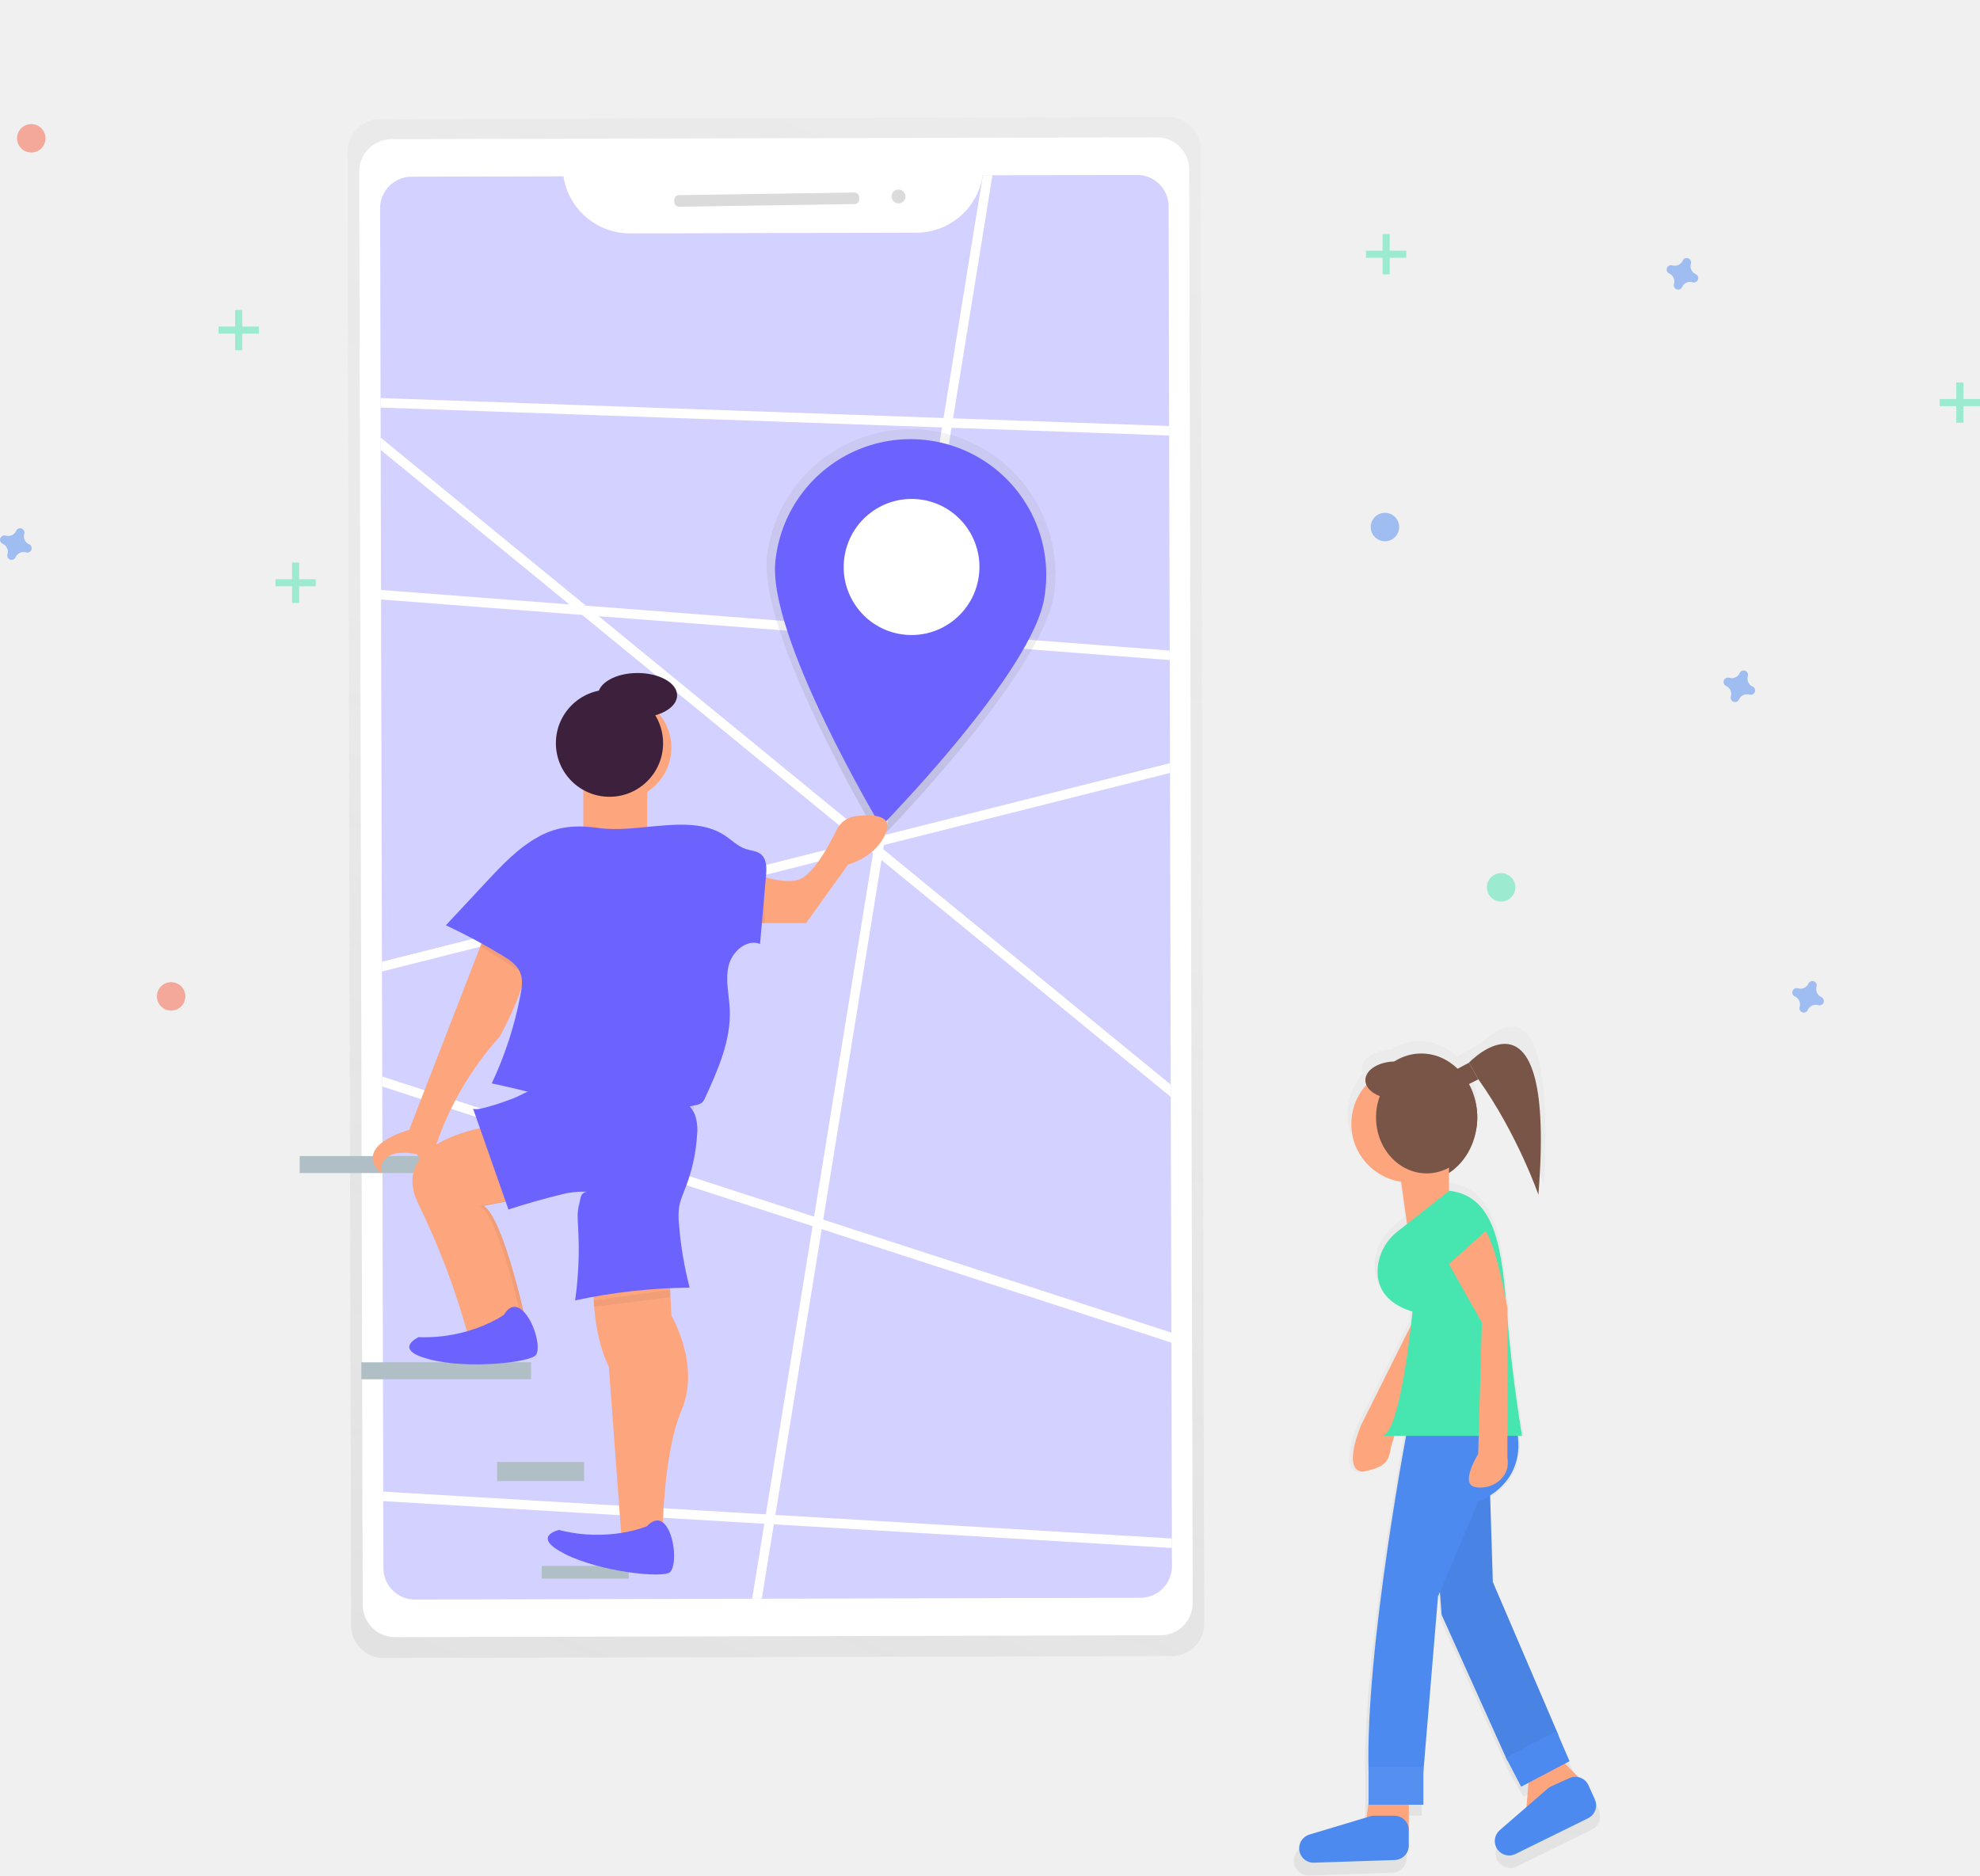
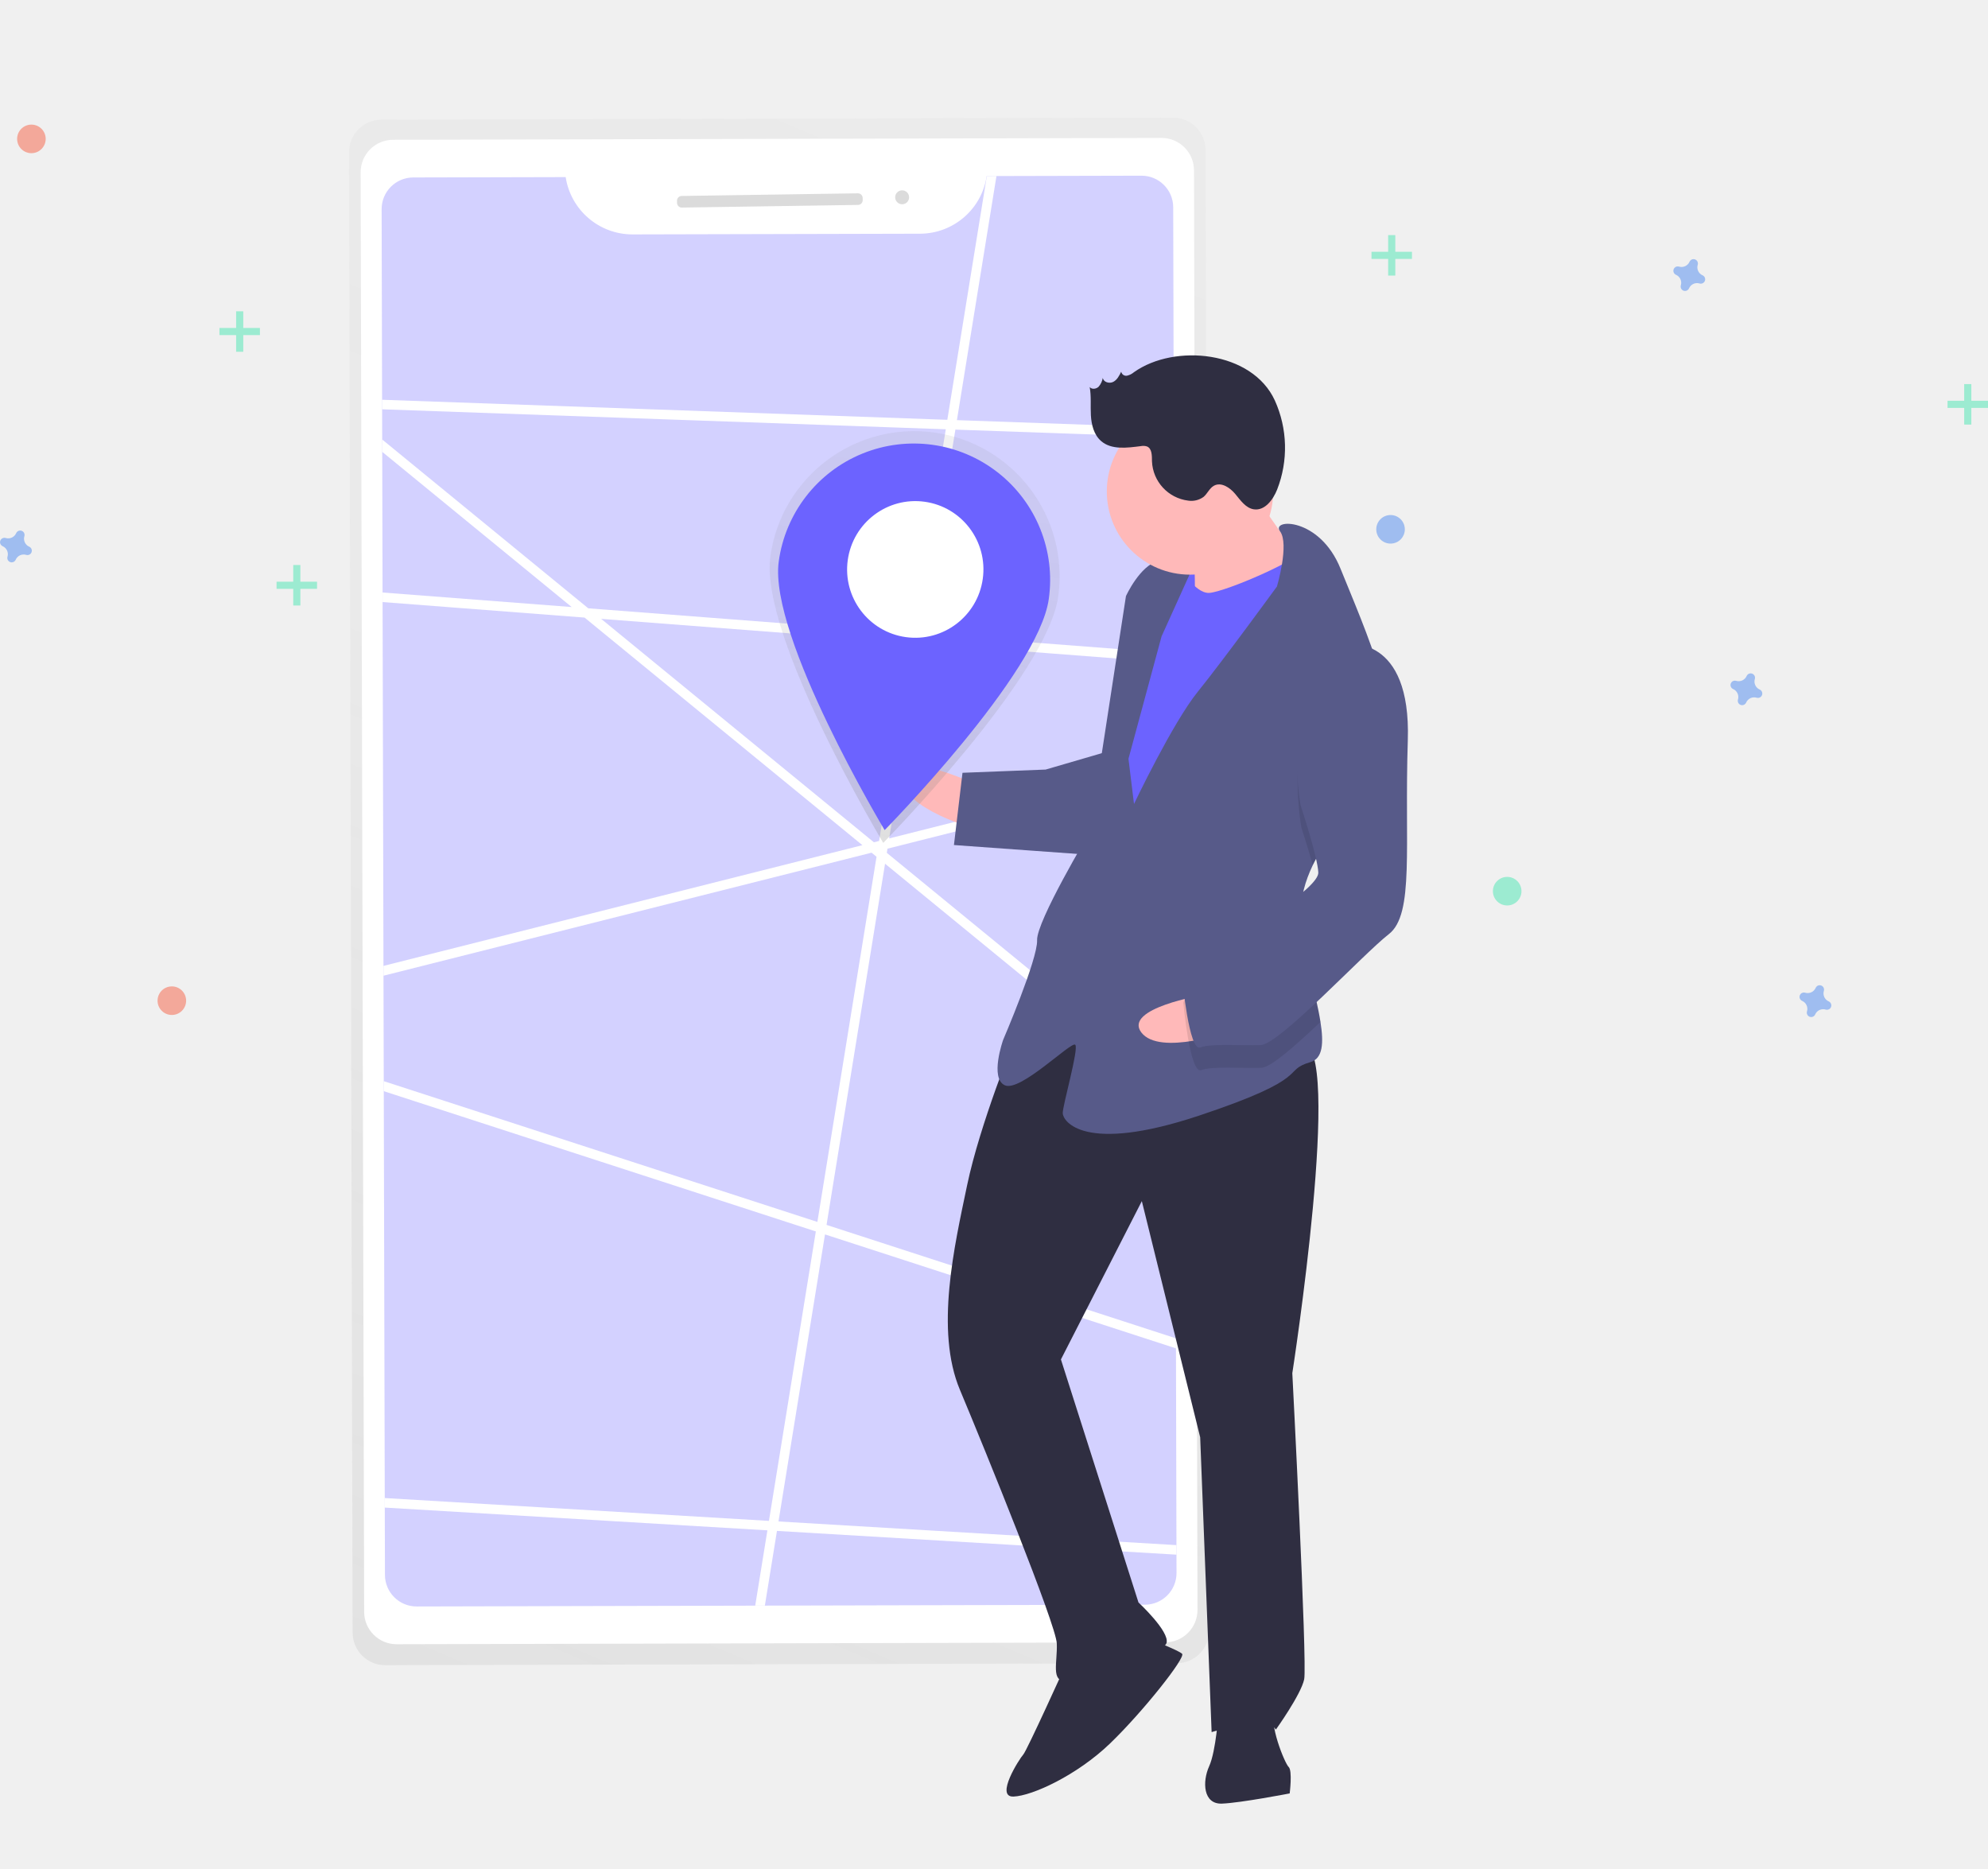
- <svg xmlns="http://www.w3.org/2000/svg" xmlns:xlink="http://www.w3.org/1999/xlink" id="bca94d6f-89f1-4616-b9d3-149b7576fb14" data-name="Layer 1" width="835.19" height="791.24" viewBox="0 0 835.19 791.24">
+ <svg xmlns="http://www.w3.org/2000/svg" xmlns:xlink="http://www.w3.org/1999/xlink" id="fa905f8f-095c-41f4-b37d-f1ac86376786" data-name="Layer 1" width="835.195" height="784.909" viewBox="0 0 835.195 784.909">
  <defs>
-     <linearGradient id="fd399217-ef4a-4662-8ef4-2adbcd8f81ef" x1="380.08" y1="743.36" x2="664.61" y2="71.48" gradientTransform="translate(-13.63 -2.04) rotate(-0.14)" gradientUnits="userSpaceOnUse">
+     <linearGradient id="f38e1aba-af05-4903-898b-a26ded3fea7b" x1="380.039" y1="760.169" x2="664.572" y2="88.291" gradientTransform="translate(-13.62976 -2.04436) rotate(-0.13928)" gradientUnits="userSpaceOnUse">
      <stop offset="0" stop-color="gray" stop-opacity="0.25" />
-       <stop offset="0.54" stop-color="gray" stop-opacity="0.12" />
+       <stop offset="0.535" stop-color="gray" stop-opacity="0.12" />
      <stop offset="1" stop-color="gray" stop-opacity="0.1" />
    </linearGradient>
-     <clipPath id="f59e91fa-307f-4a6e-a5c8-a983060efb40" transform="translate(-182.4 -29.66)">
-       <path d="M596.93,103.62A28.4,28.4,0,0,1,569,127.83l-120.93.29a28.38,28.38,0,0,1-28-24.07L356,104.2a13.3,13.3,0,0,0-13.27,13.33l1.4,573.67a13.29,13.29,0,0,0,13.33,13.26l306-.74a13.3,13.3,0,0,0,13.27-13.33l-1.4-573.67A13.29,13.29,0,0,0,662,103.46Z" fill="#6c63ff" opacity="0.3" />
+     <clipPath id="b2075e3e-9372-4a22-8cd3-4b0cd260a589" transform="translate(-182.4026 -46.46595)">
+       <path d="M596.926,120.425a28.384,28.384,0,0,1-27.915,24.21l-120.928.294a28.384,28.384,0,0,1-28.032-24.074l-64.053.156a13.298,13.298,0,0,0-13.265,13.33l1.394,573.666a13.298,13.298,0,0,0,13.33,13.265l305.957-.744a13.297,13.297,0,0,0,13.265-13.33l-1.394-573.666A13.298,13.298,0,0,0,661.955,120.267Z" fill="#6c63ff" opacity="0.3" />
    </clipPath>
-     <linearGradient id="af319326-76fb-44a0-bdd4-101e00168a77" x1="561.94" y1="387.88" x2="561.94" y2="214.05" gradientTransform="translate(47.68 -77.98) rotate(7.89)" xlink:href="#fd399217-ef4a-4662-8ef4-2adbcd8f81ef" />
-     <linearGradient id="e584134e-1149-41e8-8693-79bf575dbd74" x1="792.73" y1="820.9" x2="792.73" y2="462.68" gradientTransform="matrix(1, 0, 0, 1, 0, 0)" xlink:href="#fd399217-ef4a-4662-8ef4-2adbcd8f81ef" />
+     <linearGradient id="a62a20e8-8665-4564-9d8e-c3ff428fbaa1" x1="564.247" y1="404.528" x2="564.247" y2="230.703" gradientTransform="translate(47.68252 -77.97657) rotate(7.89081)" xlink:href="#f38e1aba-af05-4903-898b-a26ded3fea7b" />
  </defs>
  <g opacity="0.5">
-     <path d="M675.17,79.1l-332.5.81A13.67,13.67,0,0,0,329,93.6l1.52,621.89a13.67,13.67,0,0,0,13.7,13.63l332.49-.81a13.67,13.67,0,0,0,13.64-13.7L688.87,92.73A13.67,13.67,0,0,0,675.17,79.1Z" transform="translate(-182.4 -29.66)" fill="url(#fd399217-ef4a-4662-8ef4-2adbcd8f81ef)" />
+     <path d="M675.166,95.908l-332.498.808a13.664,13.664,0,0,0-13.634,13.694l1.512,621.887a13.664,13.664,0,0,0,13.7,13.628l332.498-.808a13.664,13.664,0,0,0,13.634-13.694l-1.512-621.887A13.664,13.664,0,0,0,675.166,95.908Z" transform="translate(-182.4026 -46.46595)" fill="url(#f38e1aba-af05-4903-898b-a26ded3fea7b)" />
  </g>
-   <rect x="334.65" y="87.99" width="350.11" height="631.95" rx="13.64" transform="translate(-183.38 -28.42) rotate(-0.14)" fill="#fff" />
-   <path d="M596.93,103.62A28.4,28.4,0,0,1,569,127.83l-120.93.29a28.38,28.38,0,0,1-28-24.07L356,104.2a13.3,13.3,0,0,0-13.27,13.33l1.4,573.67a13.29,13.29,0,0,0,13.33,13.26l306-.74a13.3,13.3,0,0,0,13.27-13.33l-1.4-573.67A13.29,13.29,0,0,0,662,103.46Z" transform="translate(-182.4 -29.66)" fill="#6c63ff" opacity="0.3" />
-   <g clip-path="url(#f59e91fa-307f-4a6e-a5c8-a983060efb40)">
-     <polyline points="69.95 113 546.09 502.95 552.35 183.81 14.61 164.76 99.53 246.19 638.1 287.58 77.13 428.95 585.13 593.85 583.23 656.33 59.03 625.17 74.91 782.74 305.09 762.2 428.54 0.32" fill="none" stroke="#fff" stroke-miterlimit="10" stroke-width="4" />
+   <rect x="334.652" y="104.795" width="350.107" height="631.948" rx="13.635" transform="translate(-183.4239 -45.2257) rotate(-0.13928)" fill="#fff" />
+   <path d="M596.926,120.425a28.384,28.384,0,0,1-27.915,24.21l-120.928.294a28.384,28.384,0,0,1-28.032-24.074l-64.053.156a13.298,13.298,0,0,0-13.265,13.33l1.394,573.666a13.298,13.298,0,0,0,13.33,13.265l305.957-.744a13.297,13.297,0,0,0,13.265-13.33l-1.394-573.666A13.298,13.298,0,0,0,661.955,120.267Z" transform="translate(-182.4026 -46.46595)" fill="#6c63ff" opacity="0.3" />
+   <g clip-path="url(#b2075e3e-9372-4a22-8cd3-4b0cd260a589)">
+     <polyline points="69.952 112.995 546.093 502.948 552.348 183.811 14.609 164.756 99.525 246.189 638.099 287.576 77.131 428.953 585.129 593.847 583.225 656.327 59.033 625.166 74.905 782.741 305.088 762.203 428.536 0.32" fill="none" stroke="#fff" stroke-miterlimit="10" stroke-width="4" />
  </g>
-   <rect x="466.82" y="111.42" width="78.02" height="4.88" rx="2" transform="translate(-184.06 -22.04) rotate(-0.86)" fill="#dbdbdb" />
-   <circle cx="379" cy="82.88" r="2.93" fill="#dbdbdb" />
-   <path d="M627,280.21c-4.64,33.48-73.52,103.5-73.52,103.5S501.4,296.92,506,263.44a61.05,61.05,0,1,1,121,16.77Z" transform="translate(-182.4 -29.66)" fill="url(#af319326-76fb-44a0-bdd4-101e00168a77)" />
-   <path d="M623,281.26c-4.35,31.41-69,97.09-69,97.09S505.21,297,509.57,265.54A57.27,57.27,0,1,1,623,281.26Z" transform="translate(-182.4 -29.66)" fill="#6c63ff" />
-   <ellipse cx="566.92" cy="268.85" rx="28.71" ry="28.63" transform="translate(40.38 763.84) rotate(-82.11)" fill="#fff" />
+   <rect x="466.823" y="128.226" width="78.018" height="4.876" rx="2" transform="translate(-184.3097 -38.84735) rotate(-0.86132)" fill="#dbdbdb" />
+   <circle cx="379.004" cy="82.875" r="2.926" fill="#dbdbdb" />
  <g opacity="0.5">
-     <path d="M810.81,477c18.19,30,22.79,53.3,22.79,53.3,5.4-96.26-23.89-61.95-26.73-60.32l-.06-.12-9.8,5.66a22.51,22.51,0,0,0-15.75-6.63,21.86,21.86,0,0,0-11.79,3.49c-7,.16-12.54,3.72-12.54,8.09a5.27,5.27,0,0,0,.44,2.07,25.37,25.37,0,0,0,15.11,42.11L775.06,543,771,546.2a22.56,22.56,0,0,0-8.71,16.36c-.38,6.79,2.42,14.58,15.13,18.55,0,0-.22,2.35-.64,6.06l-21.61,43.21s-8.64,19.81.63,20.39c13.32-2.31,11-7.53,12.74-12.16l1-3.46h5.1c-4.15,22.63-17.65,100.41-16.3,146.23v13.24l-.86,6.56-24.88,7.47a6.26,6.26,0,0,0,2,12.25l35.16-1.18a6.24,6.24,0,0,0,6-6.25V795.68h6.36v-14.3l6.36-76.29.83-2,.76,9.9,28.61,63.58,6.35,11.12,2.78-1.49L827,796.69,815.4,806.75a6.25,6.25,0,0,0-1.6,7.3h0a6.26,6.26,0,0,0,8.47,3l31.57-15.53a6.25,6.25,0,0,0,2.94-8.19L854,787.21a6.27,6.27,0,0,0-4.36-3.52l-6-6,2.07-1.11L841,765.48l-28.61-66.75-1.17-37.57c5.72-3.63,13.89-11.47,12-26h1.83s-4.05-23.55-6.15-49.27c-.07-.83-.14-1.66-.2-2.49v-3.87s-.22-1.21-.6-3.17c-2.24-25.39-5.71-45.55-24.69-47.83l-.14.11v-7.82c7.34-4.78,12.3-13.8,12.3-24.15A30.59,30.59,0,0,0,801.92,482l8.86-5.11Z" transform="translate(-182.4 -29.66)" fill="url(#e584134e-1149-41e8-8693-79bf575dbd74)" />
-   </g>
-   <ellipse cx="599.53" cy="471.41" rx="23.6" ry="26.97" fill="#795548" />
-   <polygon points="594.24 758.28 594.24 772.15 575.74 772.15 577.28 760.34 594.24 758.28" fill="#fda57d" />
-   <path d="M827.5,777.15,826,795.65h1a29.69,29.69,0,0,0,19.74-7.51l5.43-4.82-13.87-13.87Z" transform="translate(-182.4 -29.66)" fill="#fda57d" />
-   <polygon points="606.57 661.19 608.11 681.23 635.85 742.87 657.42 732.08 629.68 667.36 628.14 618.04 603.48 618.04 606.57 661.19" fill="#4d8af0" />
-   <polygon points="606.57 661.19 608.11 681.23 635.85 742.87 657.42 732.08 629.68 667.36 628.14 618.04 603.48 618.04 606.57 661.19" opacity="0.05" />
-   <path d="M782.8,578.34l-26.2,52.4s-8.38,19.21.61,19.77c12.92-2.25,10.68-7.3,12.36-11.8L785.89,583Z" transform="translate(-182.4 -29.66)" fill="#fda57d" />
-   <circle cx="594.67" cy="474.16" r="24.66" fill="#fda57d" />
-   <polygon points="611.19 510.16 593.91 519.17 589.61 488.58 611.19 488.58 611.19 510.16" fill="#fda57d" />
-   <path d="M776.64,629.2s-18.49,95.55-16.95,147.95H782.8l6.17-74,16.95-40.07S829,655.4,821.33,629.2Z" transform="translate(-182.4 -29.66)" fill="#4d8af0" />
-   <rect x="577.28" y="745.34" width="23.12" height="16.02" fill="#4d8af0" />
-   <rect x="577.28" y="745.34" width="23.12" height="16.02" fill="#fff" opacity="0.05" />
-   <polygon points="635.22 741.44 641.64 753.75 662.05 743 656.6 730.34 635.22 741.44" fill="#4d8af0" />
-   <path d="M760.37,795.9l-25.64,7.7a6.07,6.07,0,0,0-4.33,5.81h0a6.07,6.07,0,0,0,6.27,6.06l34.1-1.13a6.08,6.08,0,0,0,5.87-6.07v-6.55a6.07,6.07,0,0,0-6.07-6.07h-8.45A6.12,6.12,0,0,0,760.37,795.9Z" transform="translate(-182.4 -29.66)" fill="#4d8af0" />
-   <path d="M793.73,532,772,549.11A21.84,21.84,0,0,0,763.51,565c-.37,6.59,2.34,14.14,14.67,18,0,0-4.62,49.31-12.33,52.4h58.57s-3.93-22.84-6-47.78C816.09,558.77,814.38,534.45,793.73,532Z" transform="translate(-182.4 -29.66)" fill="#47e6b1" />
-   <path d="M793.59,562.93l13.87,24.66-1.54,55.48s-7.7,12.33-1.54,13.87,15.41-3.08,13.87-12.33V581.42s-4.62-26.2-9.25-32.36Z" transform="translate(-182.4 -29.66)" fill="#fda57d" />
-   <path d="M835.25,784.2,815,801.76a6.08,6.08,0,0,0-1.55,7.08h0a6.08,6.08,0,0,0,8.21,2.95l30.62-15.07a6.07,6.07,0,0,0,2.85-7.94l-2.7-6a6.07,6.07,0,0,0-8-3l-7.7,3.48A5.75,5.75,0,0,0,835.25,784.2Z" transform="translate(-182.4 -29.66)" fill="#4d8af0" />
-   <polygon points="623.6 455.34 618.02 458.11 614.08 451.29 619.6 448.34 623.6 455.34" fill="#795548" />
-   <path d="M802,478s37-39,29.31,55.66c0,0-8.89-25.63-25.31-48.66Z" transform="translate(-182.4 -29.66)" fill="#795548" />
-   <ellipse cx="601.78" cy="471.41" rx="21.35" ry="23.6" fill="#795548" />
-   <ellipse cx="588.57" cy="455.68" rx="12.64" ry="7.87" fill="#795548" />
-   <g opacity="0.5">
-     <rect x="99.19" y="130.76" width="3" height="17" fill="#47e6b1" />
-     <rect x="281.6" y="160.42" width="3" height="17" transform="translate(269.61 -143.84) rotate(90)" fill="#47e6b1" />
+     <rect x="99.195" y="130.76" width="3" height="17" fill="#47e6b1" />
+     <rect x="281.597" y="177.226" width="3" height="17" transform="translate(286.4207 -143.8373) rotate(90)" fill="#47e6b1" />
  </g>
  <g opacity="0.5">
-     <rect x="123.19" y="237.34" width="3" height="17" fill="#47e6b1" />
-     <rect x="305.6" y="267" width="3" height="17" transform="translate(400.19 -61.26) rotate(90)" fill="#47e6b1" />
+     <rect x="123.195" y="237.342" width="3" height="17" fill="#47e6b1" />
+     <rect x="305.597" y="283.808" width="3" height="17" transform="translate(417.0029 -61.25512) rotate(90)" fill="#47e6b1" />
  </g>
  <g opacity="0.5">
-     <rect x="583.19" y="98.76" width="3" height="17" fill="#47e6b1" />
-     <rect x="765.6" y="128.42" width="3" height="17" transform="translate(721.61 -659.84) rotate(90)" fill="#47e6b1" />
+     <rect x="583.195" y="98.76" width="3" height="17" fill="#47e6b1" />
+     <rect x="765.597" y="145.226" width="3" height="17" transform="translate(738.4207 -659.8373) rotate(90)" fill="#47e6b1" />
  </g>
  <g opacity="0.5">
-     <rect x="825.19" y="161.34" width="3" height="17" fill="#47e6b1" />
-     <rect x="1007.6" y="191" width="3" height="17" transform="translate(1026.19 -839.26) rotate(90)" fill="#47e6b1" />
+     <rect x="825.195" y="161.342" width="3" height="17" fill="#47e6b1" />
+     <rect x="1007.597" y="207.808" width="3" height="17" transform="translate(1043.003 -839.2551) rotate(90)" fill="#47e6b1" />
  </g>
-   <path d="M194.69,259.31a3.69,3.69,0,0,1-2.05-4.45,1.1,1.1,0,0,0,.08-.4h0a1.84,1.84,0,0,0-3.31-1.22h0a2.08,2.08,0,0,0-.2.36,3.67,3.67,0,0,1-4.44,2,1.41,1.41,0,0,0-.41-.07h0a1.84,1.84,0,0,0-1.22,3.31h0a2.53,2.53,0,0,0,.36.2,3.67,3.67,0,0,1,2.05,4.44,1.86,1.86,0,0,0-.08.41h0a1.84,1.84,0,0,0,3.31,1.22h0a1.82,1.82,0,0,0,.2-.36,3.68,3.68,0,0,1,4.45-2.05,1.77,1.77,0,0,0,.4.08h0a1.84,1.84,0,0,0,1.22-3.31h0A1.58,1.58,0,0,0,194.69,259.31Z" transform="translate(-182.4 -29.66)" fill="#4d8af0" opacity="0.5" />
-   <path d="M950.69,450.31a3.69,3.69,0,0,1-2.05-4.45,1.1,1.1,0,0,0,.08-.4h0a1.84,1.84,0,0,0-3.31-1.22h0a2.08,2.08,0,0,0-.2.36,3.67,3.67,0,0,1-4.44,2,1.41,1.41,0,0,0-.41-.07h0a1.84,1.84,0,0,0-1.22,3.31h0a2.53,2.53,0,0,0,.36.2,3.67,3.67,0,0,1,2,4.44,1.86,1.86,0,0,0-.08.41h0a1.84,1.84,0,0,0,3.31,1.22h0a1.82,1.82,0,0,0,.2-.36,3.68,3.68,0,0,1,4.45-2.05,1.77,1.77,0,0,0,.4.08h0a1.84,1.84,0,0,0,1.22-3.31h0A1.58,1.58,0,0,0,950.69,450.31Z" transform="translate(-182.4 -29.66)" fill="#4d8af0" opacity="0.5" />
-   <path d="M897.69,145.31a3.69,3.69,0,0,1-2.05-4.45,1.1,1.1,0,0,0,.08-.4h0a1.84,1.84,0,0,0-3.31-1.22h0a2.08,2.08,0,0,0-.2.36,3.67,3.67,0,0,1-4.44,2,1.41,1.41,0,0,0-.41-.07h0a1.84,1.84,0,0,0-1.22,3.31h0a2.53,2.53,0,0,0,.36.2,3.67,3.67,0,0,1,2,4.44,1.86,1.86,0,0,0-.08.41h0a1.84,1.84,0,0,0,3.31,1.22h0a1.82,1.82,0,0,0,.2-.36,3.68,3.68,0,0,1,4.45-2,1.77,1.77,0,0,0,.4.08h0a1.84,1.84,0,0,0,1.22-3.31h0A1.58,1.58,0,0,0,897.69,145.31Z" transform="translate(-182.4 -29.66)" fill="#4d8af0" opacity="0.5" />
-   <path d="M921.69,319.31a3.69,3.69,0,0,1-2.05-4.45,1.1,1.1,0,0,0,.08-.4h0a1.84,1.84,0,0,0-3.31-1.22h0a2.08,2.08,0,0,0-.2.36,3.67,3.67,0,0,1-4.44,2,1.41,1.41,0,0,0-.41-.07h0a1.84,1.84,0,0,0-1.22,3.31h0a2.53,2.53,0,0,0,.36.2,3.67,3.67,0,0,1,2,4.44,1.86,1.86,0,0,0-.08.41h0a1.84,1.84,0,0,0,3.31,1.22h0a1.82,1.82,0,0,0,.2-.36,3.68,3.68,0,0,1,4.45-2.05,1.77,1.77,0,0,0,.4.08h0a1.84,1.84,0,0,0,1.22-3.31h0A1.58,1.58,0,0,0,921.69,319.31Z" transform="translate(-182.4 -29.66)" fill="#4d8af0" opacity="0.5" />
-   <circle cx="72.19" cy="420.34" r="6" fill="#f55f44" opacity="0.5" />
-   <circle cx="584.19" cy="222.34" r="6" fill="#4d8af0" opacity="0.5" />
-   <circle cx="633.19" cy="374.34" r="6" fill="#47e6b1" opacity="0.5" />
-   <circle cx="13.19" cy="58.34" r="6" fill="#f55f44" opacity="0.5" />
-   <rect x="126.42" y="487.71" width="71.6" height="7.16" fill="#b0bec5" />
-   <rect x="152.42" y="574.71" width="71.6" height="7.16" fill="#b0bec5" />
-   <rect x="209.7" y="616.77" width="36.69" height="8.05" fill="#b0bec5" />
-   <rect x="228.5" y="660.63" width="36.69" height="5.37" fill="#b0bec5" />
-   <path d="M391.3,504.44S345,509.82,359,537.82a317.85,317.85,0,0,1,21.27,56.8l24.49-5.12s-9.69-45.76-18.3-51.14l23.15-4.31Z" transform="translate(-182.4 -29.66)" fill="#fda57d" />
-   <path d="M386.46,538.36l23.15-4.31L391.3,504.44s-.54.06-1.48.21L408,534.05l-23.15,4.31c8.62,5.38,18.31,51.14,18.31,51.14l-23,4.8.09.32,24.49-5.12S395.07,543.74,386.46,538.36Z" transform="translate(-182.4 -29.66)" opacity="0.05" />
-   <path d="M395,584.32s-14.3,10.26-36,9.44c0,0-11.54,5.25,4.79,9.43s42.68,1.23,44.75-2-.86-14.14-5.68-18.61S395,584.32,395,584.32Z" transform="translate(-182.4 -29.66)" fill="#6c63ff" />
-   <path d="M432.76,570.12s-1.08,21,6.46,36.07l5.38,72.69h17.23s0-35.54,8.08-54.38-4.31-39.84-4.31-39.84l-1.08-21.54Z" transform="translate(-182.4 -29.66)" fill="#fda57d" />
-   <circle cx="261.12" cy="315.42" r="22.07" fill="#fda57d" />
-   <rect x="246.05" y="326.72" width="26.92" height="24.23" fill="#fda57d" />
-   <path d="M455.37,673.49s-16.15,7-37.15,1.62c0,0-12.38,2.69,2.69,10.23s41.46,10.23,44.15,7.53,2.16-14-1.61-19.38S455.37,673.49,455.37,673.49Z" transform="translate(-182.4 -29.66)" fill="#6c63ff" />
-   <path d="M386.73,424.49,355,506.32s-24.23,6.46-11.84,18.31c0,0-2.16-11.31,15.07-8.08,0,0,4.85,8.08,4.85,10.77s5.53-9,3.3-14.72A131.36,131.36,0,0,1,393.19,467s13.46-23.69,12.92-39.84Z" transform="translate(-182.4 -29.66)" fill="#fda57d" />
-   <path d="M493.33,395.41s17.23,8.08,25.84,5.39c6.1-1.91,12.74-14.08,16.1-21a10.47,10.47,0,0,1,8.16-5.85c6.4-.77,15.37-.69,12.89,6.41-3.77,10.77-16.15,14-16.15,14L522.4,419.1H491.17Z" transform="translate(-182.4 -29.66)" fill="#fda57d" />
-   <circle cx="257.09" cy="313.53" r="22.61" fill="#3d213c" />
-   <ellipse cx="268.93" cy="293.34" rx="16.69" ry="9.42" fill="#3d213c" />
-   <polygon points="250.45 548.62 250.45 551.34 282.81 547.19 282.81 544.1 250.45 548.62" opacity="0.05" />
-   <polygon points="205.22 475.37 203.04 475.8 213.5 506.94 214.81 506.7 205.22 475.37" opacity="0.05" />
-   <polygon points="319.81 369.2 321.94 369.86 322.63 389.44 319.81 389.44 319.81 369.2" opacity="0.05" />
-   <polygon points="203.34 397.37 202.62 399.21 221.75 411.17 222.29 409.08 203.34 397.37" opacity="0.05" />
-   <path d="M407.86,492.65l-3.17,1.26s53.09,25.73,70.59,3.19l-.58-2S458.61,516.66,407.86,492.65Z" transform="translate(-182.4 -29.66)" opacity="0.05" />
-   <path d="M381.87,497.15l15,42.76q10.78-3.51,21.82-6.22A36.41,36.41,0,0,1,430,532.43c-3,.55-2.53,2.52-3.36,5.5s-.58,6.13-.4,9.22A156.36,156.36,0,0,1,425,578.26a239.93,239.93,0,0,1,48.3-5.38,154.16,154.16,0,0,1-4.48-26.63,31.13,31.13,0,0,1,0-7.09c.48-3.18,1.84-6.16,3-9.17a73.16,73.16,0,0,0,4.62-21.62,19.58,19.58,0,0,0-.91-8.45c-1.42-3.55-4.59-6.17-8.09-7.71a38.93,38.93,0,0,0-11.11-2.58c-14.39-1.78-28.49-1.43-42.93-1.29-5.54.05-8.25,1.77-13.24,4.17C398.53,493.28,382.59,499.22,381.87,497.15Z" transform="translate(-182.4 -29.66)" fill="#6c63ff" />
-   <path d="M409.78,382.52c-8.73,4.73-15.66,12.12-22.43,19.39L370.48,420a251,251,0,0,1,24,12.86c2.86,1.74,5.84,3.71,7.21,6.77s.87,6.53.25,9.78a155.9,155.9,0,0,1-12.11,37.3c13.58,2.95,27.39,6,39.5,12.8,3.06,1.72,6.14,3.72,9.64,4a20.94,20.94,0,0,0,6.23-.75l30.72-6.9a5.7,5.7,0,0,0,2.68-1.11,5.81,5.81,0,0,0,1.25-2c5.41-11.84,10.95-24.25,10.37-37.26-.28-6.13-1.91-12.35-.51-18.32s7.57-11.54,13.29-9.3l2.52-28.77c.29-3.24.35-7-2.18-9.08-1.76-1.42-4.21-1.49-6.36-2.2-3.4-1.12-6-3.84-9-5.8-8.19-5.37-18.77-4.73-28.53-3.89-8.3.71-16.53,2-24.78.8C425.74,377.69,417.93,378.11,409.78,382.52Z" transform="translate(-182.4 -29.66)" fill="#6c63ff" />
+   <path d="M194.692,276.114a3.675,3.675,0,0,1-2.047-4.441,1.766,1.766,0,0,0,.08-.408h0a1.843,1.843,0,0,0-3.31-1.221h0a1.766,1.766,0,0,0-.204.362,3.675,3.675,0,0,1-4.441,2.047,1.766,1.766,0,0,0-.408-.08h0a1.843,1.843,0,0,0-1.221,3.31h0a1.767,1.767,0,0,0,.362.204,3.675,3.675,0,0,1,2.047,4.441,1.766,1.766,0,0,0-.08.408h0a1.843,1.843,0,0,0,3.31,1.221h0a1.766,1.766,0,0,0,.204-.362,3.675,3.675,0,0,1,4.441-2.047,1.766,1.766,0,0,0,.408.08h0a1.843,1.843,0,0,0,1.221-3.31h0A1.766,1.766,0,0,0,194.692,276.114Z" transform="translate(-182.4026 -46.46595)" fill="#4d8af0" opacity="0.5" />
+   <path d="M950.692,467.114a3.675,3.675,0,0,1-2.047-4.441,1.766,1.766,0,0,0,.08-.408h0a1.843,1.843,0,0,0-3.31-1.221h0a1.766,1.766,0,0,0-.204.362,3.675,3.675,0,0,1-4.441,2.047,1.766,1.766,0,0,0-.408-.08h0a1.843,1.843,0,0,0-1.221,3.31h0a1.767,1.767,0,0,0,.362.204,3.675,3.675,0,0,1,2.047,4.441,1.766,1.766,0,0,0-.08.408h0a1.843,1.843,0,0,0,3.31,1.221h0a1.766,1.766,0,0,0,.204-.362,3.675,3.675,0,0,1,4.441-2.047,1.766,1.766,0,0,0,.408.08h0a1.843,1.843,0,0,0,1.221-3.31h0A1.766,1.766,0,0,0,950.692,467.114Z" transform="translate(-182.4026 -46.46595)" fill="#4d8af0" opacity="0.5" />
+   <path d="M897.692,162.114a3.675,3.675,0,0,1-2.047-4.441,1.766,1.766,0,0,0,.08-.408h0a1.843,1.843,0,0,0-3.31-1.221h0a1.766,1.766,0,0,0-.204.362,3.675,3.675,0,0,1-4.441,2.047,1.766,1.766,0,0,0-.408-.08h0a1.843,1.843,0,0,0-1.221,3.31h0a1.767,1.767,0,0,0,.362.204,3.675,3.675,0,0,1,2.047,4.441,1.766,1.766,0,0,0-.08.408h0a1.843,1.843,0,0,0,3.31,1.221h0a1.766,1.766,0,0,0,.204-.362,3.675,3.675,0,0,1,4.441-2.047,1.766,1.766,0,0,0,.408.08h0a1.843,1.843,0,0,0,1.221-3.31h0A1.766,1.766,0,0,0,897.692,162.114Z" transform="translate(-182.4026 -46.46595)" fill="#4d8af0" opacity="0.5" />
+   <path d="M921.692,336.114a3.675,3.675,0,0,1-2.047-4.441,1.766,1.766,0,0,0,.08-.408h0a1.843,1.843,0,0,0-3.31-1.221h0a1.766,1.766,0,0,0-.204.362,3.675,3.675,0,0,1-4.441,2.047,1.766,1.766,0,0,0-.408-.08h0a1.843,1.843,0,0,0-1.221,3.31h0a1.767,1.767,0,0,0,.362.204,3.675,3.675,0,0,1,2.047,4.441,1.766,1.766,0,0,0-.08.408h0a1.843,1.843,0,0,0,3.31,1.221h0a1.766,1.766,0,0,0,.204-.362,3.675,3.675,0,0,1,4.441-2.047,1.766,1.766,0,0,0,.408.08h0a1.843,1.843,0,0,0,1.221-3.31h0A1.766,1.766,0,0,0,921.692,336.114Z" transform="translate(-182.4026 -46.46595)" fill="#4d8af0" opacity="0.5" />
+   <circle cx="72.195" cy="420.342" r="6" fill="#f55f44" opacity="0.5" />
+   <circle cx="584.195" cy="222.342" r="6" fill="#4d8af0" opacity="0.5" />
+   <circle cx="633.195" cy="374.342" r="6" fill="#47e6b1" opacity="0.5" />
+   <circle cx="13.195" cy="58.342" r="6" fill="#f55f44" opacity="0.5" />
+   <rect x="670.29" y="276" width="22.242" height="28.597" transform="translate(-193.1397 -19.84392) rotate(-2.22071)" fill="#6c63ff" />
+   <path d="M591.71,375.659s-30.779-14.706-30.286-2.005,31.025,21.056,31.025,21.056Z" transform="translate(-182.4026 -46.46595)" fill="#ffb9b9" />
+   <path d="M608.597,483.119s-14.521,35.542-19.886,61.189-13.536,60.942-3.026,85.974,40.392,98.599,40.7,106.537-2.559,15.999,3.791,15.752,40.907-11.126,42.31-15.95-11.79-17.032-11.79-17.032L628.117,617.506,662.107,551.001l24.516,99.215,4.802,123.828s23.567-7.274,26.988-1.047c0,0,10.559-14.719,11.9-21.131s-4.987-128.591-4.987-128.591,21.632-139.163,4.169-138.486S643.633,443.602,608.597,483.119Z" transform="translate(-182.4026 -46.46595)" fill="#2f2e41" />
+   <path d="M629.929,746.221s-16.109,35.603-17.635,37.252-12.023,17.955-4.085,17.648,26.68-8.984,40.476-22.239,31.984-36.219,30.335-37.745-12.947-5.858-12.947-5.858Z" transform="translate(-182.4026 -46.46595)" fill="#2f2e41" />
+   <path d="M694.292,765.984s-.972,15.937-3.901,22.41-2.559,15.999,5.378,15.691,28.453-4.283,28.453-4.283,1.218-9.587-.431-11.113-8.676-18.743-5.686-23.628S694.292,765.984,694.292,765.984Z" transform="translate(-182.4026 -46.46595)" fill="#2f2e41" />
+   <path d="M706.036,248.801s16.922,26.373,23.518,32.477-11.962,19.543-11.962,19.543l-33.215,4.468s.418-30.225-1.293-33.338S706.036,248.801,706.036,248.801Z" transform="translate(-182.4026 -46.46595)" fill="#ffb9b9" />
+   <path d="M677.165,283.309s6.843,12.454,13.193,12.208,39.196-14.239,40.599-19.064,10.88,34.557,10.88,34.557L661.465,452.45,641.86,438.901l9.499-83.045,7.802-44.821Z" transform="translate(-182.4026 -46.46595)" fill="#6c63ff" />
+   <path d="M733.921,409.892c-3.206,6.707-5.208,13.7-4.931,20.86.012.318.025.635.053.952.761,14.693,6.173,31.686,8.115,44.044,1.409,8.865,1.008,15.336-4.18,16.856-12.577,3.668,1.834,6.289-46.826,22.485s-57.152,2.216-57.275-.959,6.891-27.296,5.242-28.822-23.074,19.974-29.548,17.045-.739-19.051-.739-19.051,14.583-33.954,14.275-41.892,22.089-45.375,22.089-45.375L655.432,296.871s5.858-12.947,13.734-14.842,14.411,2.621,14.411,2.621L670.397,313.78l-13.905,51.417,2.326,18.989s16.17-34.016,26.791-47.147,33.264-44.218,33.264-44.218,5.286-17.837,1.296-23.168c-3.991-5.346,16.647-6.147,25.446,15.771,4.664,11.616,12.236,28.939,16.979,45.068,4.227,14.289,6.223,27.646,2.036,35.281C758.229,377.437,742.129,392.768,733.921,409.892Z" transform="translate(-182.4026 -46.46595)" fill="#575a89" />
+   <path d="M764.629,365.773c-6.4,11.664-22.5,26.995-30.708,44.119-2.144-7.723-4.759-15.715-4.759-15.715s-10.031-53.669,19.64-67.539a19.858,19.858,0,0,1,13.791,3.853C766.82,344.781,768.817,358.138,764.629,365.773Z" transform="translate(-182.4026 -46.46595)" opacity="0.1" />
+   <path d="M646.843,362.391l-25.154,7.335-34.926,1.354-3.593,30.348,57.398,4.134S654.904,365.258,646.843,362.391Z" transform="translate(-182.4026 -46.46595)" fill="#575a89" />
+   <path d="M687.861,464.431s-33.652,5.583-25.971,15.71,37.492-.52,37.492-.52Z" transform="translate(-182.4026 -46.46595)" fill="#ffb9b9" />
+   <path d="M729.044,431.704c.761,14.693,6.173,31.686,8.115,44.044-10.72,10.146-20.914,19.095-24.756,19.244-7.938.308-20.7-.787-25.401.985s-7.458-28.33-7.458-28.33,2.806-9.648,15.321-14.904C703.313,449.19,719.506,439.547,729.044,431.704Z" transform="translate(-182.4026 -46.46595)" opacity="0.1" />
+   <path d="M748.433,317.113s26.865-4.222,25.414,40.353,2.832,73.027-7.973,81.396S719.971,485.16,712.033,485.468s-20.7-.787-25.401.985-7.458-28.33-7.458-28.33,2.806-9.648,15.321-14.904,42.002-23.888,41.756-30.238-7.458-28.33-7.458-28.33S718.762,330.984,748.433,317.113Z" transform="translate(-182.4026 -46.46595)" fill="#575a89" />
+   <circle cx="499.943" cy="206.433" r="34.952" fill="#ffb9b9" />
+   <path d="M658.811,202.802a6.749,6.749,0,0,1-2.939,1.475,2.097,2.097,0,0,1-2.43-1.683c-.8,1.658-1.702,3.426-3.335,4.277s-4.157.137-4.393-1.689a7.706,7.706,0,0,1-1.774,3.744c-1.013.966-2.85,1.21-3.734.125.715,3.907.274,7.926.498,11.892s1.282,8.17,4.278,10.778c4.37,3.803,10.941,2.865,16.689,2.144a5.066,5.066,0,0,1,2.615.143c2.152.917,2.055,3.913,2.084,6.252a17.373,17.373,0,0,0,15.212,16.497,8.709,8.709,0,0,0,6.472-1.58c1.632-1.383,2.466-3.638,4.336-4.677,3.042-1.69,6.732.775,8.956,3.452s4.416,5.969,7.862,6.459c4.557.648,8.028-3.996,9.73-8.272a48.223,48.223,0,0,0-.958-37.47C708.467,193.929,675.964,190.648,658.811,202.802Z" transform="translate(-182.4026 -46.46595)" fill="#2f2e41" />
+   <path d="M626.988,297.014c-4.641,33.483-73.518,103.506-73.518,103.506S501.395,313.733,506.036,280.25A61.054,61.054,0,1,1,626.988,297.014Z" transform="translate(-182.4026 -46.46595)" fill="url(#a62a20e8-8665-4564-9d8e-c3ff428fbaa1)" />
+   <path d="M623.019,298.073c-4.353,31.407-68.959,97.087-68.959,97.087S505.214,313.756,509.567,282.349a57.268,57.268,0,1,1,113.451,15.724Z" transform="translate(-182.4026 -46.46595)" fill="#6c63ff" />
+   <ellipse cx="566.923" cy="285.662" rx="28.705" ry="28.634" transform="translate(23.73354 761.5341) rotate(-82.10919)" fill="#fff" />
</svg>
